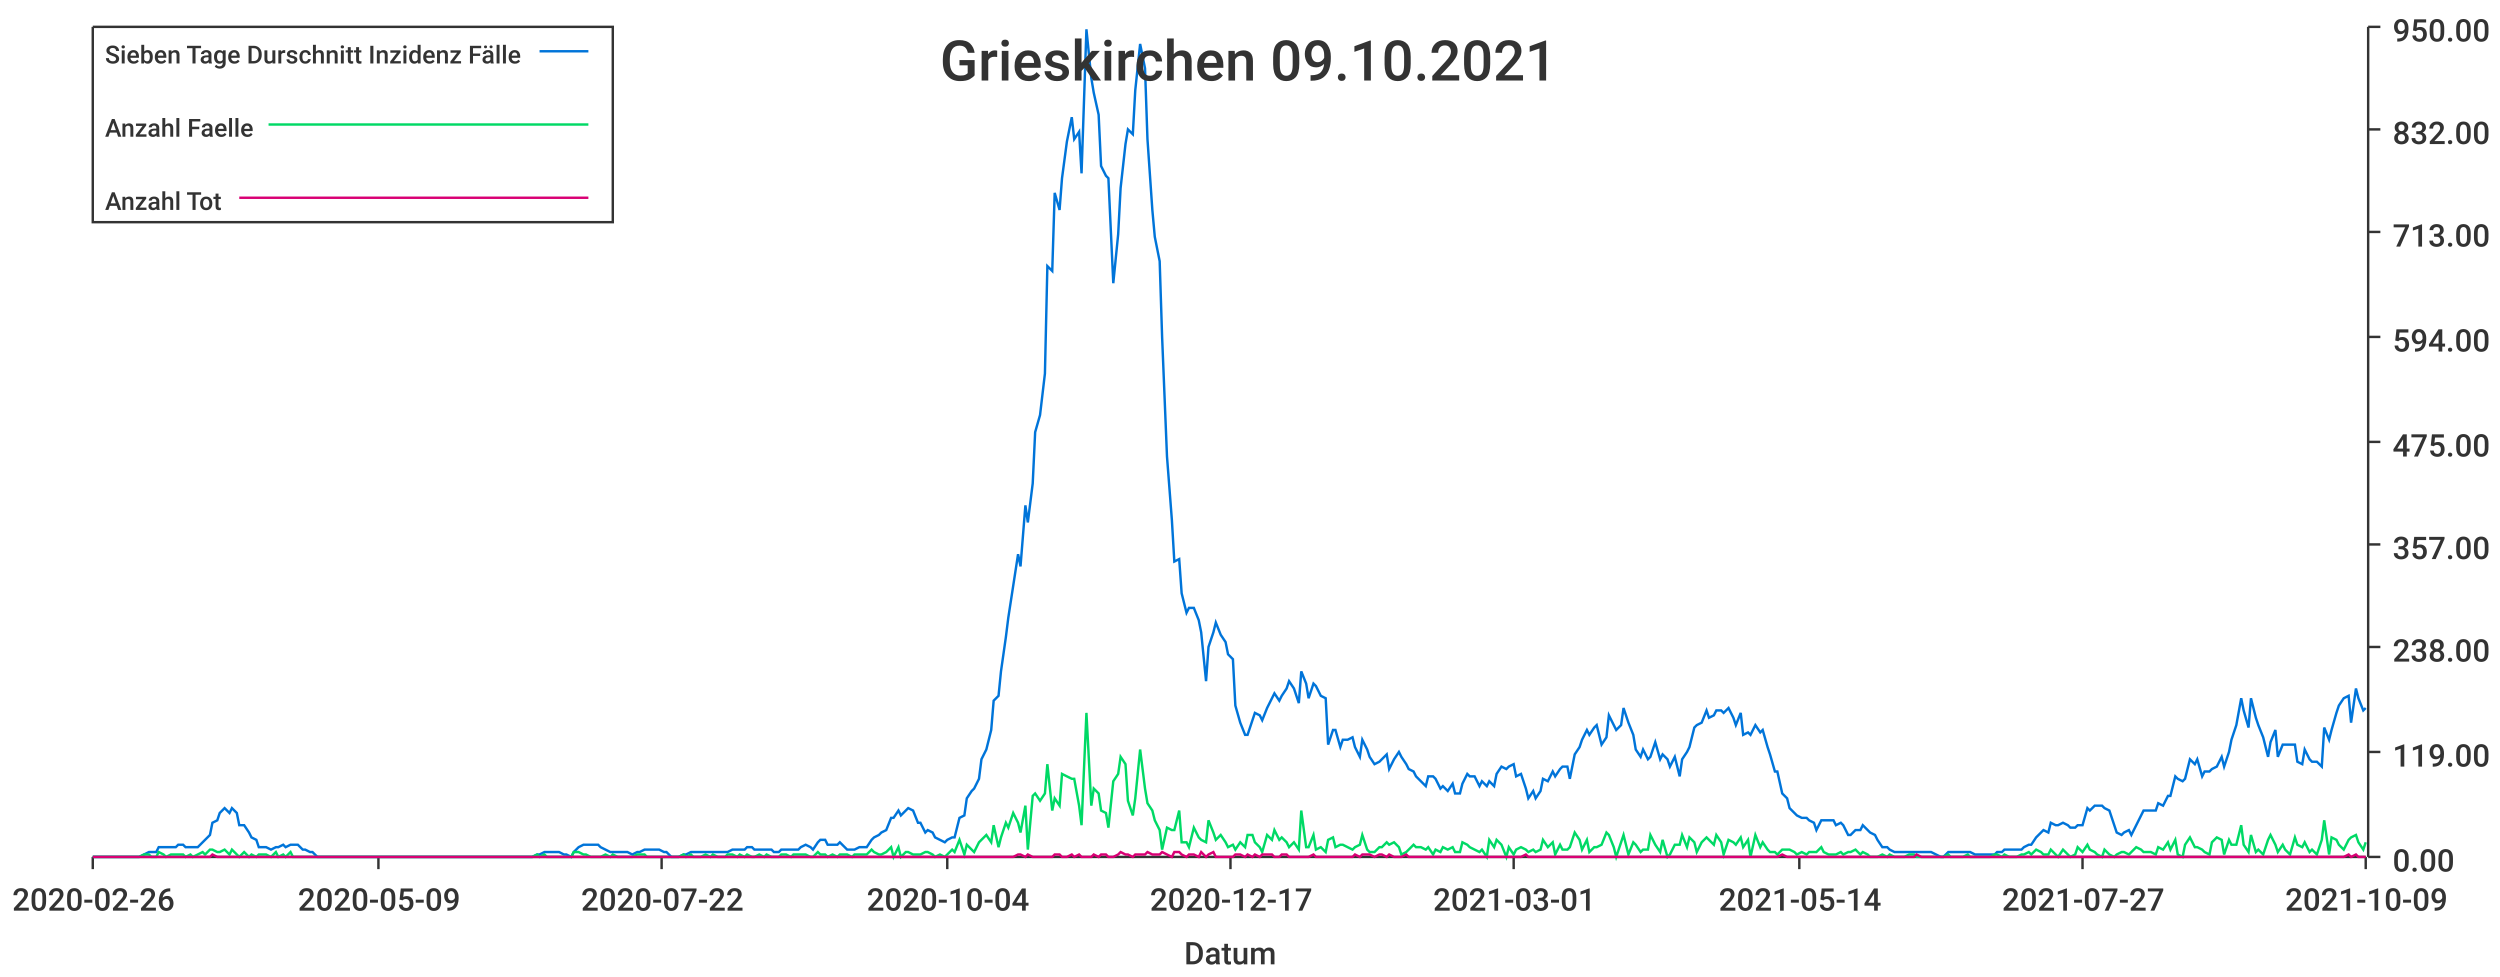
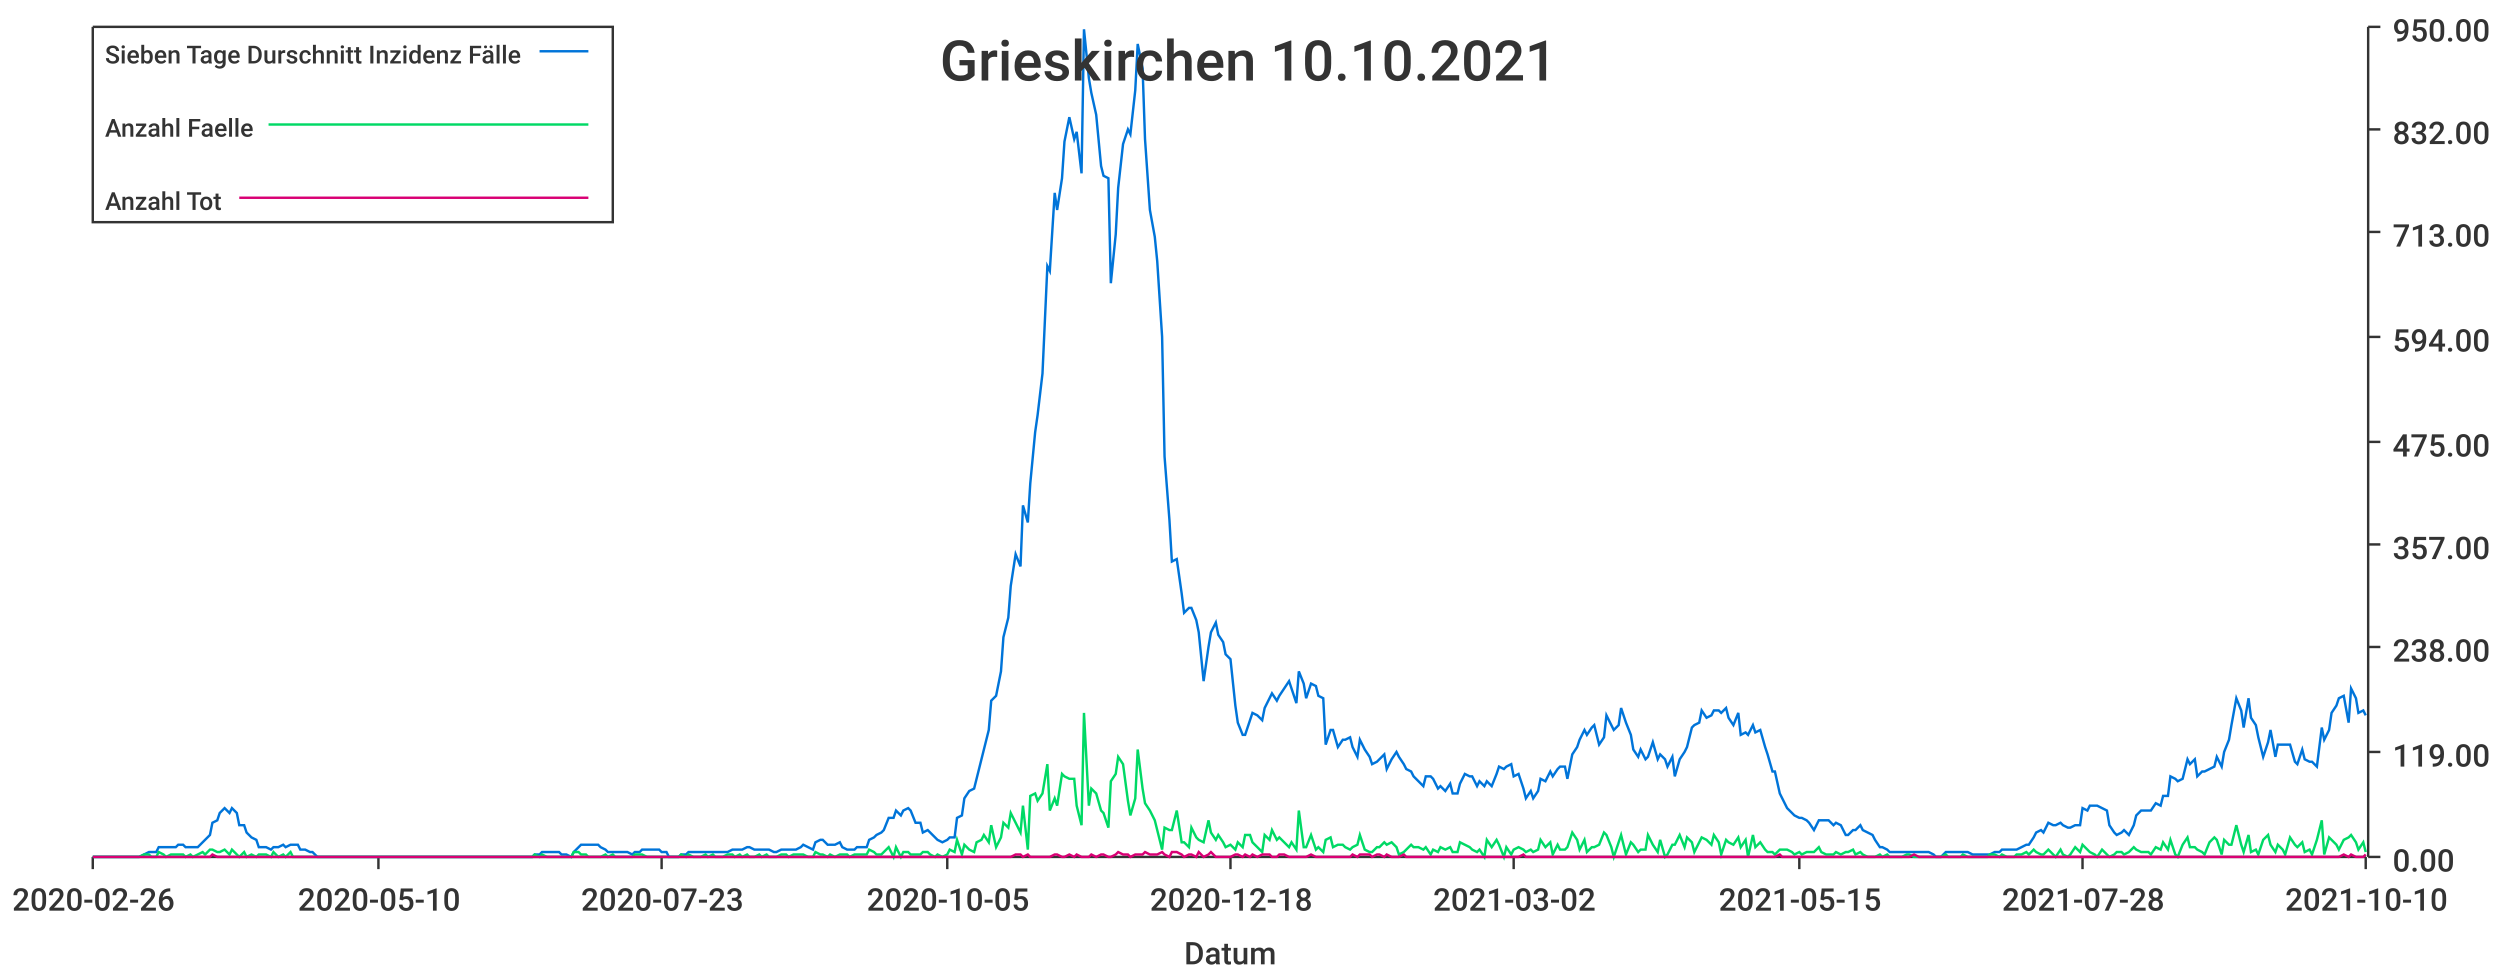
<svg xmlns="http://www.w3.org/2000/svg" width="1024" height="400">\n<path d="M 0 0 L 1024 0 L 1024 400 L 0 400 L 0 0" style="stroke-width:0;stroke:rgba(255,255,255,1.0);fill:rgba(255,255,255,1.0)" />
  <path d="M 38 11 L 969 11 L 969 351 L 38 351 L 38 11" style="stroke-width:0;stroke:rgba(255,255,255,1.0);fill:rgba(255,255,255,1.0)" />
  <path d="M 38 351 L 969 351" style="stroke-width:1;stroke:rgba(51,51,51,1.0);fill:none" />
  <path d="M 38 351 L 38 356" style="stroke-width:1;stroke:rgba(51,51,51,1.0);fill:none" />
  <text x="5" y="373" style="stroke-width:0;stroke:none;fill:rgba(51,51,51,1.0);font-size:12.8px;font-family:'Roboto Medium',sans-serif">2020-02-26</text>
  <path d="M 155 351 L 155 356" style="stroke-width:1;stroke:rgba(51,51,51,1.0);fill:none" />
-   <text x="122" y="373" style="stroke-width:0;stroke:none;fill:rgba(51,51,51,1.0);font-size:12.8px;font-family:'Roboto Medium',sans-serif">2020-05-09</text>
+   <text x="122" y="373" style="stroke-width:0;stroke:none;fill:rgba(51,51,51,1.0);font-size:12.8px;font-family:'Roboto Medium',sans-serif">2020-05-10</text>
  <path d="M 271 351 L 271 356" style="stroke-width:1;stroke:rgba(51,51,51,1.0);fill:none" />
-   <text x="238" y="373" style="stroke-width:0;stroke:none;fill:rgba(51,51,51,1.0);font-size:12.8px;font-family:'Roboto Medium',sans-serif">2020-07-22</text>
+   <text x="238" y="373" style="stroke-width:0;stroke:none;fill:rgba(51,51,51,1.0);font-size:12.8px;font-family:'Roboto Medium',sans-serif">2020-07-23</text>
  <path d="M 388 351 L 388 356" style="stroke-width:1;stroke:rgba(51,51,51,1.0);fill:none" />
-   <text x="355" y="373" style="stroke-width:0;stroke:none;fill:rgba(51,51,51,1.0);font-size:12.8px;font-family:'Roboto Medium',sans-serif">2020-10-04</text>
+   <text x="355" y="373" style="stroke-width:0;stroke:none;fill:rgba(51,51,51,1.0);font-size:12.8px;font-family:'Roboto Medium',sans-serif">2020-10-05</text>
  <path d="M 504 351 L 504 356" style="stroke-width:1;stroke:rgba(51,51,51,1.0);fill:none" />
-   <text x="471" y="373" style="stroke-width:0;stroke:none;fill:rgba(51,51,51,1.0);font-size:12.8px;font-family:'Roboto Medium',sans-serif">2020-12-17</text>
+   <text x="471" y="373" style="stroke-width:0;stroke:none;fill:rgba(51,51,51,1.0);font-size:12.8px;font-family:'Roboto Medium',sans-serif">2020-12-18</text>
  <path d="M 620 351 L 620 356" style="stroke-width:1;stroke:rgba(51,51,51,1.0);fill:none" />
-   <text x="587" y="373" style="stroke-width:0;stroke:none;fill:rgba(51,51,51,1.0);font-size:12.8px;font-family:'Roboto Medium',sans-serif">2021-03-01</text>
+   <text x="587" y="373" style="stroke-width:0;stroke:none;fill:rgba(51,51,51,1.0);font-size:12.8px;font-family:'Roboto Medium',sans-serif">2021-03-02</text>
  <path d="M 737 351 L 737 356" style="stroke-width:1;stroke:rgba(51,51,51,1.0);fill:none" />
-   <text x="704" y="373" style="stroke-width:0;stroke:none;fill:rgba(51,51,51,1.0);font-size:12.8px;font-family:'Roboto Medium',sans-serif">2021-05-14</text>
+   <text x="704" y="373" style="stroke-width:0;stroke:none;fill:rgba(51,51,51,1.0);font-size:12.8px;font-family:'Roboto Medium',sans-serif">2021-05-15</text>
  <path d="M 853 351 L 853 356" style="stroke-width:1;stroke:rgba(51,51,51,1.0);fill:none" />
-   <text x="820" y="373" style="stroke-width:0;stroke:none;fill:rgba(51,51,51,1.0);font-size:12.8px;font-family:'Roboto Medium',sans-serif">2021-07-27</text>
+   <text x="820" y="373" style="stroke-width:0;stroke:none;fill:rgba(51,51,51,1.0);font-size:12.8px;font-family:'Roboto Medium',sans-serif">2021-07-28</text>
  <path d="M 969 351 L 969 356" style="stroke-width:1;stroke:rgba(51,51,51,1.0);fill:none" />
-   <text x="936" y="373" style="stroke-width:0;stroke:none;fill:rgba(51,51,51,1.0);font-size:12.8px;font-family:'Roboto Medium',sans-serif">2021-10-09</text>
+   <text x="936" y="373" style="stroke-width:0;stroke:none;fill:rgba(51,51,51,1.0);font-size:12.8px;font-family:'Roboto Medium',sans-serif">2021-10-10</text>
  <text x="485" y="395" style="stroke-width:0;stroke:none;fill:rgba(51,51,51,1.0);font-size:12.8px;font-family:'Roboto Medium',sans-serif">Datum</text>
  <path d="M 970 351 L 970 11" style="stroke-width:1;stroke:rgba(51,51,51,1.0);fill:none" />
  <path d="M 970 351 L 975 351" style="stroke-width:1;stroke:rgba(51,51,51,1.0);fill:none" />
  <text x="980" y="357" style="stroke-width:0;stroke:none;fill:rgba(51,51,51,1.0);font-size:12.8px;font-family:'Roboto Medium',sans-serif">0.00</text>
  <path d="M 970 308 L 975 308" style="stroke-width:1;stroke:rgba(51,51,51,1.0);fill:none" />
  <text x="980" y="314" style="stroke-width:0;stroke:none;fill:rgba(51,51,51,1.0);font-size:12.8px;font-family:'Roboto Medium',sans-serif">119.00</text>
  <path d="M 970 265 L 975 265" style="stroke-width:1;stroke:rgba(51,51,51,1.0);fill:none" />
  <text x="980" y="271" style="stroke-width:0;stroke:none;fill:rgba(51,51,51,1.0);font-size:12.8px;font-family:'Roboto Medium',sans-serif">238.00</text>
  <path d="M 970 223 L 975 223" style="stroke-width:1;stroke:rgba(51,51,51,1.0);fill:none" />
  <text x="980" y="229" style="stroke-width:0;stroke:none;fill:rgba(51,51,51,1.0);font-size:12.8px;font-family:'Roboto Medium',sans-serif">357.00</text>
  <path d="M 970 181 L 975 181" style="stroke-width:1;stroke:rgba(51,51,51,1.0);fill:none" />
  <text x="980" y="187" style="stroke-width:0;stroke:none;fill:rgba(51,51,51,1.0);font-size:12.8px;font-family:'Roboto Medium',sans-serif">475.00</text>
  <path d="M 970 138 L 975 138" style="stroke-width:1;stroke:rgba(51,51,51,1.0);fill:none" />
  <text x="980" y="144" style="stroke-width:0;stroke:none;fill:rgba(51,51,51,1.0);font-size:12.8px;font-family:'Roboto Medium',sans-serif">594.00</text>
  <path d="M 970 95 L 975 95" style="stroke-width:1;stroke:rgba(51,51,51,1.0);fill:none" />
  <text x="980" y="101" style="stroke-width:0;stroke:none;fill:rgba(51,51,51,1.0);font-size:12.8px;font-family:'Roboto Medium',sans-serif">713.00</text>
  <path d="M 970 53 L 975 53" style="stroke-width:1;stroke:rgba(51,51,51,1.0);fill:none" />
  <text x="980" y="59" style="stroke-width:0;stroke:none;fill:rgba(51,51,51,1.0);font-size:12.8px;font-family:'Roboto Medium',sans-serif">832.00</text>
  <path d="M 970 11 L 975 11" style="stroke-width:1;stroke:rgba(51,51,51,1.0);fill:none" />
  <text x="980" y="17" style="stroke-width:0;stroke:none;fill:rgba(51,51,51,1.0);font-size:12.8px;font-family:'Roboto Medium',sans-serif">950.00</text>
-   <path d="M 38 351 L 40 351 L 42 351 L 43 351 L 45 351 L 46 351 L 48 351 L 50 351 L 51 351 L 53 351 L 54 351 L 56 351 L 57 351 L 59 350 L 61 349 L 62 349 L 64 349 L 65 347 L 67 347 L 68 347 L 70 347 L 72 347 L 73 346 L 75 346 L 76 347 L 78 347 L 79 347 L 81 347 L 83 345 L 84 344 L 86 342 L 87 337 L 89 336 L 90 333 L 92 331 L 94 333 L 95 331 L 97 333 L 98 338 L 100 338 L 102 341 L 103 343 L 105 344 L 106 347 L 108 347 L 109 347 L 111 348 L 113 347 L 114 347 L 116 346 L 117 347 L 119 346 L 120 346 L 122 346 L 124 348 L 125 348 L 127 349 L 128 349 L 130 351 L 131 351 L 133 351 L 135 351 L 136 351 L 138 351 L 139 351 L 141 351 L 142 351 L 144 351 L 146 351 L 147 351 L 149 351 L 150 351 L 152 351 L 153 351 L 155 351 L 157 351 L 158 351 L 160 351 L 161 351 L 163 351 L 165 351 L 166 351 L 168 351 L 169 351 L 171 351 L 172 351 L 174 351 L 176 351 L 177 351 L 179 351 L 180 351 L 182 351 L 183 351 L 185 351 L 187 351 L 188 351 L 190 351 L 191 351 L 193 351 L 194 351 L 196 351 L 198 351 L 199 351 L 201 351 L 202 351 L 204 351 L 205 351 L 207 351 L 209 351 L 210 351 L 212 351 L 213 351 L 215 351 L 217 351 L 218 351 L 220 350 L 221 350 L 223 349 L 224 349 L 226 349 L 228 349 L 229 349 L 231 350 L 232 350 L 234 351 L 235 349 L 237 347 L 239 346 L 240 346 L 242 346 L 243 346 L 245 346 L 246 347 L 248 348 L 250 349 L 251 349 L 253 349 L 254 349 L 256 349 L 257 349 L 259 350 L 261 349 L 262 349 L 264 348 L 265 348 L 267 348 L 268 348 L 270 348 L 272 349 L 273 349 L 275 351 L 276 351 L 278 351 L 280 350 L 281 350 L 283 349 L 284 349 L 286 349 L 287 349 L 289 349 L 291 349 L 292 349 L 294 349 L 295 349 L 297 349 L 298 349 L 300 348 L 302 348 L 303 348 L 305 348 L 306 347 L 308 347 L 309 348 L 311 348 L 313 348 L 314 348 L 316 348 L 317 349 L 319 349 L 320 348 L 322 348 L 324 348 L 325 348 L 327 348 L 328 347 L 330 346 L 332 347 L 333 348 L 335 345 L 336 344 L 338 344 L 339 346 L 341 346 L 343 346 L 344 345 L 346 347 L 347 348 L 349 348 L 350 348 L 352 347 L 354 347 L 355 347 L 357 344 L 358 343 L 360 342 L 361 341 L 363 340 L 365 335 L 366 335 L 368 332 L 369 334 L 371 332 L 372 331 L 374 332 L 376 337 L 377 337 L 379 341 L 380 340 L 382 341 L 383 343 L 385 344 L 387 345 L 388 344 L 390 343 L 391 343 L 393 335 L 395 334 L 396 327 L 398 324 L 399 323 L 401 319 L 402 311 L 404 307 L 406 299 L 407 287 L 409 285 L 410 275 L 412 261 L 413 253 L 415 240 L 417 227 L 418 232 L 420 207 L 421 214 L 423 198 L 424 177 L 426 170 L 428 153 L 429 109 L 431 111 L 432 79 L 434 86 L 435 73 L 437 58 L 439 48 L 440 57 L 442 54 L 443 71 L 445 12 L 447 32 L 448 38 L 450 47 L 451 68 L 453 72 L 454 73 L 456 116 L 458 96 L 459 77 L 461 59 L 462 53 L 464 55 L 465 37 L 467 18 L 469 28 L 470 57 L 472 86 L 473 97 L 475 107 L 476 138 L 478 187 L 480 213 L 481 230 L 483 229 L 484 243 L 486 251 L 487 249 L 489 249 L 491 254 L 492 259 L 494 279 L 495 265 L 497 259 L 498 255 L 500 260 L 502 263 L 503 268 L 505 270 L 506 289 L 508 296 L 510 301 L 511 301 L 513 295 L 514 292 L 516 293 L 517 295 L 519 290 L 521 286 L 522 284 L 524 287 L 525 285 L 527 282 L 528 279 L 530 282 L 532 288 L 533 275 L 535 280 L 536 286 L 538 280 L 539 281 L 541 285 L 543 286 L 544 305 L 546 299 L 547 299 L 549 306 L 550 303 L 552 303 L 554 302 L 555 306 L 557 310 L 558 303 L 560 307 L 561 310 L 563 313 L 565 312 L 566 311 L 568 309 L 569 315 L 571 311 L 573 308 L 574 310 L 576 313 L 577 315 L 579 316 L 580 318 L 582 320 L 584 322 L 585 318 L 587 318 L 588 319 L 590 323 L 591 322 L 593 324 L 595 321 L 596 325 L 598 325 L 599 321 L 601 317 L 602 318 L 604 318 L 606 322 L 607 320 L 609 322 L 610 320 L 612 322 L 613 317 L 615 314 L 617 315 L 618 314 L 620 313 L 621 318 L 623 317 L 625 323 L 626 327 L 628 324 L 629 327 L 631 324 L 632 319 L 634 320 L 636 316 L 637 318 L 639 315 L 640 314 L 642 314 L 643 319 L 645 309 L 647 306 L 648 303 L 650 299 L 651 301 L 653 298 L 654 297 L 656 305 L 658 302 L 659 293 L 661 297 L 662 299 L 664 297 L 665 290 L 667 296 L 669 301 L 670 307 L 672 310 L 673 307 L 675 311 L 676 310 L 678 304 L 680 311 L 681 309 L 683 311 L 684 314 L 686 310 L 688 318 L 689 311 L 691 308 L 692 306 L 694 298 L 695 297 L 697 296 L 699 291 L 700 294 L 702 293 L 703 291 L 705 291 L 706 292 L 708 290 L 710 294 L 711 297 L 713 292 L 714 301 L 716 300 L 717 301 L 719 297 L 721 300 L 722 299 L 724 306 L 725 309 L 727 316 L 728 316 L 730 325 L 732 327 L 733 331 L 735 333 L 736 334 L 738 335 L 740 335 L 741 336 L 743 337 L 744 340 L 746 336 L 747 336 L 749 336 L 751 336 L 752 338 L 754 337 L 755 338 L 757 342 L 758 342 L 760 340 L 762 340 L 763 338 L 765 340 L 766 341 L 768 342 L 769 344 L 771 347 L 773 347 L 774 348 L 776 349 L 777 349 L 779 349 L 780 349 L 782 349 L 784 349 L 785 349 L 787 349 L 788 349 L 790 349 L 791 349 L 793 350 L 795 351 L 796 351 L 798 349 L 799 349 L 801 349 L 803 349 L 804 349 L 806 349 L 807 349 L 809 350 L 810 350 L 812 350 L 814 350 L 815 350 L 817 350 L 818 349 L 820 349 L 821 348 L 823 348 L 825 348 L 826 348 L 828 348 L 829 347 L 831 346 L 832 346 L 834 343 L 836 341 L 837 340 L 839 341 L 840 337 L 842 338 L 843 338 L 845 337 L 847 338 L 848 339 L 850 339 L 851 338 L 853 338 L 855 331 L 856 332 L 858 330 L 859 330 L 861 330 L 862 331 L 864 332 L 866 338 L 867 341 L 869 342 L 870 341 L 872 340 L 873 342 L 875 338 L 877 334 L 878 332 L 880 332 L 881 332 L 883 332 L 884 329 L 886 330 L 888 326 L 889 326 L 891 318 L 892 319 L 894 320 L 895 319 L 897 311 L 899 313 L 900 311 L 902 318 L 903 316 L 905 316 L 906 315 L 908 314 L 910 310 L 911 314 L 913 308 L 914 303 L 916 297 L 918 286 L 919 291 L 921 298 L 922 286 L 924 294 L 925 297 L 927 302 L 929 310 L 930 304 L 932 299 L 933 310 L 935 305 L 936 305 L 938 305 L 940 305 L 941 312 L 943 313 L 944 307 L 946 311 L 947 312 L 949 312 L 951 314 L 952 298 L 954 303 L 955 299 L 957 292 L 958 289 L 960 286 L 962 285 L 963 296 L 965 282 L 966 286 L 968 291 L 969 290" style="stroke-width:1;stroke:rgba(0,116,217,1.0);fill:none" />
-   <path d="M 38 351 L 40 351 L 42 351 L 43 351 L 45 351 L 46 351 L 48 351 L 50 351 L 51 351 L 53 351 L 54 351 L 56 351 L 57 351 L 59 350 L 61 350 L 62 351 L 64 351 L 65 349 L 67 350 L 68 351 L 70 350 L 72 350 L 73 350 L 75 350 L 76 351 L 78 350 L 79 351 L 81 350 L 83 349 L 84 350 L 86 348 L 87 348 L 89 349 L 90 349 L 92 348 L 94 350 L 95 348 L 97 350 L 98 351 L 100 349 L 102 351 L 103 350 L 105 351 L 106 350 L 108 350 L 109 350 L 111 351 L 113 349 L 114 351 L 116 350 L 117 351 L 119 349 L 120 351 L 122 351 L 124 351 L 125 351 L 127 351 L 128 351 L 130 351 L 131 351 L 133 351 L 135 351 L 136 351 L 138 351 L 139 351 L 141 351 L 142 351 L 144 351 L 146 351 L 147 351 L 149 351 L 150 351 L 152 351 L 153 351 L 155 351 L 157 351 L 158 351 L 160 351 L 161 351 L 163 351 L 165 351 L 166 351 L 168 351 L 169 351 L 171 351 L 172 351 L 174 351 L 176 351 L 177 351 L 179 351 L 180 351 L 182 351 L 183 351 L 185 351 L 187 351 L 188 351 L 190 351 L 191 351 L 193 351 L 194 351 L 196 351 L 198 351 L 199 351 L 201 351 L 202 351 L 204 351 L 205 351 L 207 351 L 209 351 L 210 351 L 212 351 L 213 351 L 215 351 L 217 351 L 218 351 L 220 350 L 221 351 L 223 350 L 224 351 L 226 351 L 228 351 L 229 351 L 231 351 L 232 351 L 234 351 L 235 349 L 237 349 L 239 350 L 240 350 L 242 351 L 243 351 L 245 351 L 246 351 L 248 350 L 250 351 L 251 350 L 253 351 L 254 351 L 256 351 L 257 351 L 259 351 L 261 350 L 262 350 L 264 350 L 265 351 L 267 351 L 268 351 L 270 351 L 272 351 L 273 351 L 275 351 L 276 351 L 278 351 L 280 350 L 281 351 L 283 350 L 284 351 L 286 351 L 287 351 L 289 350 L 291 351 L 292 350 L 294 351 L 295 351 L 297 351 L 298 350 L 300 350 L 302 351 L 303 350 L 305 351 L 306 350 L 308 351 L 309 351 L 311 350 L 313 351 L 314 350 L 316 351 L 317 351 L 319 351 L 320 350 L 322 350 L 324 351 L 325 350 L 327 350 L 328 350 L 330 350 L 332 351 L 333 351 L 335 349 L 336 350 L 338 350 L 339 351 L 341 350 L 343 351 L 344 350 L 346 350 L 347 350 L 349 351 L 350 350 L 352 350 L 354 350 L 355 350 L 357 348 L 358 349 L 360 350 L 361 350 L 363 349 L 365 347 L 366 351 L 368 347 L 369 351 L 371 349 L 372 349 L 374 350 L 376 350 L 377 350 L 379 349 L 380 349 L 382 350 L 383 351 L 385 350 L 387 351 L 388 350 L 390 348 L 391 349 L 393 344 L 395 350 L 396 346 L 398 348 L 399 349 L 401 345 L 402 344 L 404 342 L 406 345 L 407 338 L 409 347 L 410 343 L 412 337 L 413 339 L 415 333 L 417 337 L 418 341 L 420 330 L 421 348 L 423 326 L 424 325 L 426 328 L 428 325 L 429 313 L 431 332 L 432 327 L 434 330 L 435 317 L 437 318 L 439 319 L 440 319 L 442 330 L 443 338 L 445 292 L 447 330 L 448 323 L 450 325 L 451 332 L 453 333 L 454 339 L 456 320 L 458 317 L 459 310 L 461 313 L 462 328 L 464 334 L 465 327 L 467 307 L 469 323 L 470 329 L 472 332 L 473 336 L 475 340 L 476 348 L 478 339 L 480 340 L 481 340 L 483 332 L 484 345 L 486 345 L 487 347 L 489 339 L 491 343 L 492 344 L 494 345 L 495 336 L 497 341 L 498 344 L 500 342 L 502 345 L 503 347 L 505 346 L 506 348 L 508 345 L 510 347 L 511 342 L 513 342 L 514 345 L 516 347 L 517 349 L 519 342 L 521 344 L 522 340 L 524 344 L 525 343 L 527 345 L 528 347 L 530 345 L 532 348 L 533 332 L 535 347 L 536 347 L 538 342 L 539 348 L 541 347 L 543 349 L 544 344 L 546 343 L 547 347 L 549 346 L 550 346 L 552 347 L 554 348 L 555 347 L 557 346 L 558 342 L 560 348 L 561 349 L 563 349 L 565 347 L 566 347 L 568 345 L 569 346 L 571 345 L 573 347 L 574 350 L 576 349 L 577 348 L 579 346 L 580 347 L 582 347 L 584 348 L 585 347 L 587 350 L 588 348 L 590 349 L 591 347 L 593 348 L 595 347 L 596 349 L 598 349 L 599 345 L 601 346 L 602 347 L 604 348 L 606 349 L 607 348 L 609 351 L 610 344 L 612 347 L 613 344 L 615 346 L 617 351 L 618 347 L 620 350 L 621 348 L 623 347 L 625 348 L 626 349 L 628 348 L 629 349 L 631 348 L 632 344 L 634 347 L 636 345 L 637 350 L 639 346 L 640 348 L 642 348 L 643 347 L 645 341 L 647 344 L 648 348 L 650 344 L 651 349 L 653 347 L 654 347 L 656 346 L 658 341 L 659 342 L 661 347 L 662 351 L 664 345 L 665 342 L 667 350 L 669 345 L 670 346 L 672 349 L 673 348 L 675 348 L 676 342 L 678 346 L 680 349 L 681 344 L 683 351 L 684 350 L 686 346 L 688 346 L 689 342 L 691 347 L 692 343 L 694 345 L 695 349 L 697 345 L 699 343 L 700 344 L 702 346 L 703 342 L 705 345 L 706 350 L 708 344 L 710 345 L 711 346 L 713 343 L 714 347 L 716 344 L 717 351 L 719 342 L 721 347 L 722 345 L 724 348 L 725 349 L 727 349 L 728 350 L 730 348 L 732 348 L 733 348 L 735 349 L 736 350 L 738 349 L 740 350 L 741 349 L 743 349 L 744 349 L 746 347 L 747 349 L 749 350 L 751 350 L 752 350 L 754 349 L 755 350 L 757 349 L 758 349 L 760 348 L 762 350 L 763 349 L 765 350 L 766 351 L 768 351 L 769 351 L 771 350 L 773 351 L 774 350 L 776 351 L 777 351 L 779 351 L 780 351 L 782 350 L 784 350 L 785 351 L 787 351 L 788 351 L 790 351 L 791 351 L 793 351 L 795 351 L 796 351 L 798 350 L 799 351 L 801 351 L 803 351 L 804 351 L 806 350 L 807 351 L 809 351 L 810 351 L 812 351 L 814 351 L 815 351 L 817 350 L 818 350 L 820 351 L 821 350 L 823 351 L 825 351 L 826 351 L 828 350 L 829 350 L 831 349 L 832 350 L 834 348 L 836 349 L 837 350 L 839 350 L 840 348 L 842 350 L 843 351 L 845 348 L 847 350 L 848 351 L 850 350 L 851 347 L 853 349 L 855 346 L 856 348 L 858 349 L 859 350 L 861 351 L 862 348 L 864 350 L 866 351 L 867 350 L 869 349 L 870 349 L 872 350 L 873 349 L 875 347 L 877 348 L 878 349 L 880 349 L 881 349 L 883 350 L 884 347 L 886 348 L 888 345 L 889 348 L 891 344 L 892 350 L 894 351 L 895 346 L 897 343 L 899 347 L 900 347 L 902 348 L 903 349 L 905 350 L 906 345 L 908 343 L 910 344 L 911 350 L 913 344 L 914 346 L 916 346 L 918 338 L 919 346 L 921 349 L 922 342 L 924 349 L 925 348 L 927 350 L 929 344 L 930 342 L 932 346 L 933 349 L 935 346 L 936 348 L 938 350 L 940 343 L 941 346 L 943 347 L 944 345 L 946 349 L 947 348 L 949 350 L 951 344 L 952 336 L 954 350 L 955 343 L 957 344 L 958 346 L 960 348 L 962 344 L 963 343 L 965 342 L 966 345 L 968 348 L 969 345" style="stroke-width:1;stroke:rgba(0,217,101,1.0);fill:none" />
-   <path d="M 38 351 L 40 351 L 42 351 L 43 351 L 45 351 L 46 351 L 48 351 L 50 351 L 51 351 L 53 351 L 54 351 L 56 351 L 57 351 L 59 351 L 61 351 L 62 351 L 64 351 L 65 351 L 67 351 L 68 351 L 70 351 L 72 351 L 73 351 L 75 351 L 76 351 L 78 351 L 79 351 L 81 351 L 83 351 L 84 351 L 86 351 L 87 350 L 89 351 L 90 351 L 92 351 L 94 351 L 95 351 L 97 351 L 98 351 L 100 351 L 102 351 L 103 351 L 105 351 L 106 351 L 108 351 L 109 351 L 111 351 L 113 351 L 114 351 L 116 351 L 117 351 L 119 351 L 120 351 L 122 351 L 124 351 L 125 351 L 127 351 L 128 351 L 130 351 L 131 351 L 133 351 L 135 351 L 136 351 L 138 351 L 139 351 L 141 351 L 142 351 L 144 351 L 146 351 L 147 351 L 149 351 L 150 351 L 152 351 L 153 351 L 155 351 L 157 351 L 158 351 L 160 351 L 161 351 L 163 351 L 165 351 L 166 351 L 168 351 L 169 351 L 171 351 L 172 351 L 174 351 L 176 351 L 177 351 L 179 351 L 180 351 L 182 351 L 183 351 L 185 351 L 187 351 L 188 351 L 190 351 L 191 351 L 193 351 L 194 351 L 196 351 L 198 351 L 199 351 L 201 351 L 202 351 L 204 351 L 205 351 L 207 351 L 209 351 L 210 351 L 212 351 L 213 351 L 215 351 L 217 351 L 218 351 L 220 351 L 221 351 L 223 351 L 224 351 L 226 351 L 228 351 L 229 351 L 231 351 L 232 351 L 234 351 L 235 351 L 237 351 L 239 351 L 240 351 L 242 351 L 243 351 L 245 351 L 246 351 L 248 351 L 250 351 L 251 351 L 253 351 L 254 351 L 256 351 L 257 351 L 259 351 L 261 351 L 262 351 L 264 351 L 265 351 L 267 351 L 268 351 L 270 351 L 272 351 L 273 351 L 275 351 L 276 351 L 278 351 L 280 351 L 281 351 L 283 351 L 284 351 L 286 351 L 287 351 L 289 351 L 291 351 L 292 351 L 294 351 L 295 351 L 297 351 L 298 351 L 300 351 L 302 351 L 303 351 L 305 351 L 306 351 L 308 351 L 309 351 L 311 351 L 313 351 L 314 351 L 316 351 L 317 351 L 319 351 L 320 351 L 322 351 L 324 351 L 325 351 L 327 351 L 328 351 L 330 351 L 332 351 L 333 351 L 335 351 L 336 351 L 338 351 L 339 351 L 341 351 L 343 351 L 344 351 L 346 351 L 347 351 L 349 351 L 350 351 L 352 351 L 354 351 L 355 351 L 357 351 L 358 351 L 360 351 L 361 351 L 363 351 L 365 351 L 366 351 L 368 351 L 369 351 L 371 351 L 372 351 L 374 351 L 376 351 L 377 351 L 379 351 L 380 351 L 382 351 L 383 351 L 385 351 L 387 351 L 388 351 L 390 351 L 391 351 L 393 351 L 395 351 L 396 351 L 398 351 L 399 351 L 401 351 L 402 351 L 404 351 L 406 351 L 407 351 L 409 351 L 410 351 L 412 351 L 413 351 L 415 351 L 417 350 L 418 350 L 420 351 L 421 350 L 423 351 L 424 351 L 426 351 L 428 351 L 429 351 L 431 351 L 432 350 L 434 350 L 435 351 L 437 351 L 439 350 L 440 351 L 442 350 L 443 351 L 445 351 L 447 351 L 448 350 L 450 351 L 451 350 L 453 350 L 454 351 L 456 351 L 458 350 L 459 349 L 461 350 L 462 350 L 464 351 L 465 350 L 467 350 L 469 350 L 470 349 L 472 350 L 473 350 L 475 350 L 476 349 L 478 350 L 480 351 L 481 349 L 483 349 L 484 350 L 486 351 L 487 350 L 489 350 L 491 351 L 492 349 L 494 351 L 495 350 L 497 349 L 498 351 L 500 351 L 502 351 L 503 351 L 505 351 L 506 350 L 508 350 L 510 351 L 511 350 L 513 351 L 514 350 L 516 351 L 517 350 L 519 350 L 521 350 L 522 351 L 524 351 L 525 350 L 527 350 L 528 351 L 530 351 L 532 351 L 533 351 L 535 351 L 536 351 L 538 350 L 539 351 L 541 351 L 543 351 L 544 351 L 546 351 L 547 351 L 549 351 L 550 351 L 552 351 L 554 351 L 555 350 L 557 351 L 558 350 L 560 350 L 561 350 L 563 351 L 565 350 L 566 350 L 568 351 L 569 350 L 571 351 L 573 351 L 574 351 L 576 350 L 577 351 L 579 351 L 580 351 L 582 351 L 584 351 L 585 351 L 587 351 L 588 351 L 590 351 L 591 351 L 593 351 L 595 351 L 596 351 L 598 351 L 599 351 L 601 351 L 602 351 L 604 351 L 606 351 L 607 351 L 609 351 L 610 351 L 612 351 L 613 351 L 615 351 L 617 351 L 618 351 L 620 351 L 621 351 L 623 351 L 625 350 L 626 351 L 628 351 L 629 351 L 631 351 L 632 351 L 634 351 L 636 351 L 637 351 L 639 351 L 640 351 L 642 351 L 643 351 L 645 351 L 647 351 L 648 351 L 650 351 L 651 351 L 653 351 L 654 351 L 656 351 L 658 351 L 659 351 L 661 351 L 662 351 L 664 351 L 665 351 L 667 351 L 669 351 L 670 351 L 672 351 L 673 351 L 675 351 L 676 351 L 678 351 L 680 351 L 681 351 L 683 351 L 684 351 L 686 351 L 688 351 L 689 351 L 691 351 L 692 351 L 694 351 L 695 351 L 697 351 L 699 351 L 700 351 L 702 351 L 703 351 L 705 351 L 706 351 L 708 351 L 710 351 L 711 351 L 713 351 L 714 351 L 716 351 L 717 351 L 719 351 L 721 351 L 722 351 L 724 351 L 725 351 L 727 351 L 728 351 L 730 350 L 732 351 L 733 351 L 735 351 L 736 351 L 738 351 L 740 351 L 741 351 L 743 351 L 744 351 L 746 351 L 747 351 L 749 351 L 751 351 L 752 351 L 754 351 L 755 351 L 757 351 L 758 351 L 760 351 L 762 351 L 763 351 L 765 351 L 766 351 L 768 351 L 769 351 L 771 351 L 773 351 L 774 351 L 776 351 L 777 351 L 779 351 L 780 351 L 782 351 L 784 351 L 785 350 L 787 351 L 788 351 L 790 351 L 791 351 L 793 351 L 795 351 L 796 351 L 798 351 L 799 351 L 801 351 L 803 351 L 804 351 L 806 351 L 807 351 L 809 351 L 810 351 L 812 351 L 814 351 L 815 351 L 817 351 L 818 351 L 820 351 L 821 351 L 823 351 L 825 351 L 826 351 L 828 351 L 829 351 L 831 351 L 832 351 L 834 351 L 836 351 L 837 351 L 839 351 L 840 351 L 842 351 L 843 351 L 845 351 L 847 351 L 848 351 L 850 351 L 851 351 L 853 351 L 855 351 L 856 351 L 858 351 L 859 351 L 861 351 L 862 351 L 864 351 L 866 351 L 867 351 L 869 351 L 870 351 L 872 351 L 873 351 L 875 351 L 877 351 L 878 351 L 880 351 L 881 351 L 883 351 L 884 351 L 886 351 L 888 351 L 889 351 L 891 351 L 892 351 L 894 351 L 895 351 L 897 351 L 899 351 L 900 351 L 902 351 L 903 351 L 905 351 L 906 351 L 908 351 L 910 351 L 911 351 L 913 351 L 914 351 L 916 351 L 918 351 L 919 351 L 921 351 L 922 351 L 924 351 L 925 351 L 927 351 L 929 351 L 930 351 L 932 351 L 933 351 L 935 351 L 936 351 L 938 351 L 940 351 L 941 351 L 943 351 L 944 351 L 946 351 L 947 351 L 949 351 L 951 351 L 952 351 L 954 351 L 955 351 L 957 351 L 958 351 L 960 351 L 962 350 L 963 351 L 965 350 L 966 351 L 968 351 L 969 351" style="stroke-width:1;stroke:rgba(217,0,116,1.0);fill:none" />
-   <text x="385" y="33" style="stroke-width:0;stroke:none;fill:rgba(51,51,51,1.0);font-size:23.0px;font-family:'Roboto Medium',sans-serif">Grieskirchen 09.10.2021</text>
+   <path d="M 38 351 L 40 351 L 42 351 L 43 351 L 45 351 L 46 351 L 48 351 L 50 351 L 51 351 L 53 351 L 54 351 L 56 351 L 57 351 L 59 350 L 61 349 L 62 349 L 64 349 L 65 347 L 67 347 L 68 347 L 70 347 L 72 347 L 73 346 L 75 346 L 76 347 L 78 347 L 79 347 L 81 347 L 83 345 L 84 344 L 86 342 L 87 337 L 89 336 L 90 333 L 92 331 L 94 333 L 95 331 L 97 333 L 98 338 L 100 338 L 101 341 L 103 343 L 105 344 L 106 347 L 108 347 L 109 347 L 111 348 L 112 347 L 114 347 L 116 346 L 117 347 L 119 346 L 120 346 L 122 346 L 123 348 L 125 348 L 127 349 L 128 349 L 130 351 L 131 351 L 133 351 L 134 351 L 136 351 L 138 351 L 139 351 L 141 351 L 142 351 L 144 351 L 145 351 L 147 351 L 149 351 L 150 351 L 152 351 L 153 351 L 155 351 L 156 351 L 158 351 L 160 351 L 161 351 L 163 351 L 164 351 L 166 351 L 167 351 L 169 351 L 171 351 L 172 351 L 174 351 L 175 351 L 177 351 L 178 351 L 180 351 L 182 351 L 183 351 L 185 351 L 186 351 L 188 351 L 189 351 L 191 351 L 193 351 L 194 351 L 196 351 L 197 351 L 199 351 L 200 351 L 202 351 L 204 351 L 205 351 L 207 351 L 208 351 L 210 351 L 211 351 L 213 351 L 215 351 L 216 351 L 218 351 L 219 350 L 221 350 L 222 349 L 224 349 L 226 349 L 227 349 L 229 349 L 230 350 L 232 350 L 234 351 L 235 349 L 237 347 L 238 346 L 240 346 L 241 346 L 243 346 L 245 346 L 246 347 L 248 348 L 249 349 L 251 349 L 252 349 L 254 349 L 256 349 L 257 349 L 259 350 L 260 349 L 262 349 L 263 348 L 265 348 L 267 348 L 268 348 L 270 348 L 271 349 L 273 349 L 274 351 L 276 351 L 278 351 L 279 350 L 281 350 L 282 349 L 284 349 L 285 349 L 287 349 L 289 349 L 290 349 L 292 349 L 293 349 L 295 349 L 296 349 L 298 349 L 300 348 L 301 348 L 303 348 L 304 348 L 306 347 L 307 347 L 309 348 L 311 348 L 312 348 L 314 348 L 315 348 L 317 349 L 318 349 L 320 348 L 322 348 L 323 348 L 325 348 L 326 348 L 328 347 L 329 346 L 331 347 L 333 348 L 334 345 L 336 344 L 337 344 L 339 346 L 340 346 L 342 346 L 344 345 L 345 347 L 347 348 L 348 348 L 350 348 L 351 347 L 353 347 L 355 347 L 356 344 L 358 343 L 359 342 L 361 341 L 362 340 L 364 335 L 366 335 L 367 332 L 369 334 L 370 332 L 372 331 L 373 332 L 375 337 L 377 337 L 378 341 L 380 340 L 381 341 L 383 343 L 384 344 L 386 345 L 388 344 L 389 343 L 391 343 L 392 335 L 394 334 L 395 327 L 397 324 L 399 323 L 400 319 L 402 311 L 403 307 L 405 299 L 406 287 L 408 285 L 410 275 L 411 261 L 413 253 L 414 240 L 416 227 L 418 232 L 419 207 L 421 214 L 422 198 L 424 177 L 425 170 L 427 153 L 429 109 L 430 111 L 432 79 L 433 86 L 435 73 L 436 58 L 438 48 L 440 57 L 441 54 L 443 71 L 444 12 L 446 32 L 447 38 L 449 47 L 451 68 L 452 72 L 454 73 L 455 116 L 457 96 L 458 77 L 460 59 L 462 53 L 463 55 L 465 37 L 466 18 L 468 28 L 469 57 L 471 86 L 473 97 L 474 107 L 476 138 L 477 187 L 479 213 L 480 230 L 482 229 L 484 243 L 485 251 L 487 249 L 488 249 L 490 254 L 491 259 L 493 279 L 495 265 L 496 259 L 498 255 L 499 260 L 501 263 L 502 268 L 504 270 L 506 289 L 507 296 L 509 301 L 510 301 L 512 295 L 513 292 L 515 293 L 517 295 L 518 290 L 520 286 L 521 284 L 523 287 L 524 285 L 526 282 L 528 279 L 529 282 L 531 288 L 532 275 L 534 280 L 535 286 L 537 280 L 539 281 L 540 285 L 542 286 L 543 305 L 545 299 L 546 299 L 548 306 L 550 303 L 551 303 L 553 302 L 554 306 L 556 310 L 557 303 L 559 307 L 561 310 L 562 313 L 564 312 L 565 311 L 567 309 L 568 315 L 570 311 L 572 308 L 573 310 L 575 313 L 576 315 L 578 316 L 579 318 L 581 320 L 583 322 L 584 318 L 586 318 L 587 319 L 589 323 L 590 322 L 592 324 L 594 321 L 595 325 L 597 325 L 598 321 L 600 317 L 602 318 L 603 318 L 605 322 L 606 320 L 608 322 L 609 320 L 611 322 L 613 317 L 614 314 L 616 315 L 617 314 L 619 313 L 620 318 L 622 317 L 624 323 L 625 327 L 627 324 L 628 327 L 630 324 L 631 319 L 633 320 L 635 316 L 636 318 L 638 315 L 639 314 L 641 314 L 642 319 L 644 309 L 646 306 L 647 303 L 649 299 L 650 301 L 652 298 L 653 297 L 655 305 L 657 302 L 658 293 L 660 297 L 661 299 L 663 297 L 664 290 L 666 296 L 668 301 L 669 307 L 671 310 L 672 307 L 674 311 L 675 310 L 677 304 L 679 311 L 680 309 L 682 311 L 683 314 L 685 310 L 686 318 L 688 311 L 690 308 L 691 306 L 693 298 L 694 297 L 696 296 L 697 291 L 699 294 L 701 293 L 702 291 L 704 291 L 705 292 L 707 290 L 708 294 L 710 297 L 712 292 L 713 301 L 715 300 L 716 301 L 718 297 L 719 300 L 721 299 L 723 306 L 724 309 L 726 316 L 727 316 L 729 325 L 730 327 L 732 331 L 734 333 L 735 334 L 737 335 L 738 335 L 740 336 L 741 337 L 743 340 L 745 336 L 746 336 L 748 336 L 749 336 L 751 338 L 752 337 L 754 338 L 756 342 L 757 342 L 759 340 L 760 340 L 762 338 L 763 340 L 765 341 L 767 342 L 768 344 L 770 347 L 771 347 L 773 348 L 774 349 L 776 349 L 778 349 L 779 349 L 781 349 L 782 349 L 784 349 L 786 349 L 787 349 L 789 349 L 790 349 L 792 350 L 793 351 L 795 351 L 797 349 L 798 349 L 800 349 L 801 349 L 803 349 L 804 349 L 806 349 L 808 350 L 809 350 L 811 350 L 812 350 L 814 350 L 815 350 L 817 349 L 819 349 L 820 348 L 822 348 L 823 348 L 825 348 L 826 348 L 828 347 L 830 346 L 831 346 L 833 343 L 834 341 L 836 340 L 837 341 L 839 337 L 841 338 L 842 338 L 844 337 L 845 338 L 847 339 L 848 339 L 850 338 L 852 338 L 853 331 L 855 332 L 856 330 L 858 330 L 859 330 L 861 331 L 863 332 L 864 338 L 866 341 L 867 342 L 869 341 L 870 340 L 872 342 L 874 338 L 875 334 L 877 332 L 878 332 L 880 332 L 881 332 L 883 329 L 885 330 L 886 326 L 888 326 L 889 318 L 891 319 L 892 320 L 894 319 L 896 311 L 897 313 L 899 311 L 900 318 L 902 316 L 903 316 L 905 315 L 907 314 L 908 310 L 910 314 L 911 308 L 913 303 L 914 297 L 916 286 L 918 291 L 919 298 L 921 286 L 922 294 L 924 297 L 925 302 L 927 310 L 929 304 L 930 299 L 932 310 L 933 305 L 935 305 L 936 305 L 938 305 L 940 312 L 941 313 L 943 307 L 944 311 L 946 312 L 947 312 L 949 314 L 951 298 L 952 303 L 954 299 L 955 292 L 957 289 L 958 286 L 960 285 L 962 296 L 963 282 L 965 286 L 966 292 L 968 291 L 969 293" style="stroke-width:1;stroke:rgba(0,116,217,1.0);fill:none" />
+   <path d="M 38 351 L 40 351 L 42 351 L 43 351 L 45 351 L 46 351 L 48 351 L 50 351 L 51 351 L 53 351 L 54 351 L 56 351 L 57 351 L 59 350 L 61 350 L 62 351 L 64 351 L 65 349 L 67 350 L 68 351 L 70 350 L 72 350 L 73 350 L 75 350 L 76 351 L 78 350 L 79 351 L 81 350 L 83 349 L 84 350 L 86 348 L 87 348 L 89 349 L 90 349 L 92 348 L 94 350 L 95 348 L 97 350 L 98 351 L 100 349 L 101 351 L 103 350 L 105 351 L 106 350 L 108 350 L 109 350 L 111 351 L 112 349 L 114 351 L 116 350 L 117 351 L 119 349 L 120 351 L 122 351 L 123 351 L 125 351 L 127 351 L 128 351 L 130 351 L 131 351 L 133 351 L 134 351 L 136 351 L 138 351 L 139 351 L 141 351 L 142 351 L 144 351 L 145 351 L 147 351 L 149 351 L 150 351 L 152 351 L 153 351 L 155 351 L 156 351 L 158 351 L 160 351 L 161 351 L 163 351 L 164 351 L 166 351 L 167 351 L 169 351 L 171 351 L 172 351 L 174 351 L 175 351 L 177 351 L 178 351 L 180 351 L 182 351 L 183 351 L 185 351 L 186 351 L 188 351 L 189 351 L 191 351 L 193 351 L 194 351 L 196 351 L 197 351 L 199 351 L 200 351 L 202 351 L 204 351 L 205 351 L 207 351 L 208 351 L 210 351 L 211 351 L 213 351 L 215 351 L 216 351 L 218 351 L 219 350 L 221 351 L 222 350 L 224 351 L 226 351 L 227 351 L 229 351 L 230 351 L 232 351 L 234 351 L 235 349 L 237 349 L 238 350 L 240 350 L 241 351 L 243 351 L 245 351 L 246 351 L 248 350 L 249 351 L 251 350 L 252 351 L 254 351 L 256 351 L 257 351 L 259 351 L 260 350 L 262 350 L 263 350 L 265 351 L 267 351 L 268 351 L 270 351 L 271 351 L 273 351 L 274 351 L 276 351 L 278 351 L 279 350 L 281 351 L 282 350 L 284 351 L 285 351 L 287 351 L 289 350 L 290 351 L 292 350 L 293 351 L 295 351 L 296 351 L 298 350 L 300 350 L 301 351 L 303 350 L 304 351 L 306 350 L 307 351 L 309 351 L 311 350 L 312 351 L 314 350 L 315 351 L 317 351 L 318 351 L 320 350 L 322 350 L 323 351 L 325 350 L 326 350 L 328 350 L 329 350 L 331 351 L 333 351 L 334 349 L 336 350 L 337 350 L 339 351 L 340 350 L 342 351 L 344 350 L 345 350 L 347 350 L 348 351 L 350 350 L 351 350 L 353 350 L 355 350 L 356 348 L 358 349 L 359 350 L 361 350 L 362 349 L 364 347 L 366 351 L 367 347 L 369 351 L 370 349 L 372 349 L 373 350 L 375 350 L 377 350 L 378 349 L 380 349 L 381 350 L 383 351 L 384 350 L 386 351 L 388 350 L 389 348 L 391 349 L 392 344 L 394 350 L 395 346 L 397 348 L 399 349 L 400 345 L 402 344 L 403 342 L 405 345 L 406 338 L 408 347 L 410 343 L 411 337 L 413 339 L 414 333 L 416 337 L 418 341 L 419 330 L 421 348 L 422 326 L 424 325 L 425 328 L 427 325 L 429 313 L 430 332 L 432 327 L 433 330 L 435 317 L 436 318 L 438 319 L 440 319 L 441 330 L 443 338 L 444 292 L 446 330 L 447 323 L 449 325 L 451 332 L 452 333 L 454 339 L 455 320 L 457 317 L 458 310 L 460 313 L 462 328 L 463 334 L 465 327 L 466 307 L 468 323 L 469 329 L 471 332 L 473 336 L 474 340 L 476 348 L 477 339 L 479 340 L 480 340 L 482 332 L 484 345 L 485 345 L 487 347 L 488 339 L 490 343 L 491 344 L 493 345 L 495 336 L 496 341 L 498 344 L 499 342 L 501 345 L 502 347 L 504 346 L 506 348 L 507 345 L 509 347 L 510 342 L 512 342 L 513 345 L 515 347 L 517 349 L 518 342 L 520 344 L 521 340 L 523 344 L 524 343 L 526 345 L 528 347 L 529 345 L 531 348 L 532 332 L 534 347 L 535 347 L 537 342 L 539 348 L 540 347 L 542 349 L 543 344 L 545 343 L 546 347 L 548 346 L 550 346 L 551 347 L 553 348 L 554 347 L 556 346 L 557 342 L 559 348 L 561 349 L 562 349 L 564 347 L 565 347 L 567 345 L 568 346 L 570 345 L 572 347 L 573 350 L 575 349 L 576 348 L 578 346 L 579 347 L 581 347 L 583 348 L 584 347 L 586 350 L 587 348 L 589 349 L 590 347 L 592 348 L 594 347 L 595 349 L 597 349 L 598 345 L 600 346 L 602 347 L 603 348 L 605 349 L 606 348 L 608 351 L 609 344 L 611 347 L 613 344 L 614 346 L 616 351 L 617 347 L 619 350 L 620 348 L 622 347 L 624 348 L 625 349 L 627 348 L 628 349 L 630 348 L 631 344 L 633 347 L 635 345 L 636 350 L 638 346 L 639 348 L 641 348 L 642 347 L 644 341 L 646 344 L 647 348 L 649 344 L 650 349 L 652 347 L 653 347 L 655 346 L 657 341 L 658 342 L 660 347 L 661 351 L 663 345 L 664 342 L 666 350 L 668 345 L 669 346 L 671 349 L 672 348 L 674 348 L 675 342 L 677 346 L 679 349 L 680 344 L 682 351 L 683 350 L 685 346 L 686 346 L 688 342 L 690 347 L 691 343 L 693 345 L 694 349 L 696 345 L 697 343 L 699 344 L 701 346 L 702 342 L 704 345 L 705 350 L 707 344 L 708 345 L 710 346 L 712 343 L 713 347 L 715 344 L 716 351 L 718 342 L 719 347 L 721 345 L 723 348 L 724 349 L 726 349 L 727 350 L 729 348 L 730 348 L 732 348 L 734 349 L 735 350 L 737 349 L 738 350 L 740 349 L 741 349 L 743 349 L 745 347 L 746 349 L 748 350 L 749 350 L 751 350 L 752 349 L 754 350 L 756 349 L 757 349 L 759 348 L 760 350 L 762 349 L 763 350 L 765 351 L 767 351 L 768 351 L 770 350 L 771 351 L 773 350 L 774 351 L 776 351 L 778 351 L 779 351 L 781 350 L 782 350 L 784 351 L 786 351 L 787 351 L 789 351 L 790 351 L 792 351 L 793 351 L 795 351 L 797 350 L 798 351 L 800 351 L 801 351 L 803 351 L 804 350 L 806 351 L 808 351 L 809 351 L 811 351 L 812 351 L 814 351 L 815 350 L 817 350 L 819 351 L 820 350 L 822 351 L 823 351 L 825 351 L 826 350 L 828 350 L 830 349 L 831 350 L 833 348 L 834 349 L 836 350 L 837 350 L 839 348 L 841 350 L 842 351 L 844 348 L 845 350 L 847 351 L 848 350 L 850 347 L 852 349 L 853 346 L 855 348 L 856 349 L 858 350 L 859 351 L 861 348 L 863 350 L 864 351 L 866 350 L 867 349 L 869 349 L 870 350 L 872 349 L 874 347 L 875 348 L 877 349 L 878 349 L 880 349 L 881 350 L 883 347 L 885 348 L 886 345 L 888 348 L 889 344 L 891 350 L 892 351 L 894 346 L 896 343 L 897 347 L 899 347 L 900 348 L 902 349 L 903 350 L 905 345 L 907 343 L 908 344 L 910 350 L 911 344 L 913 346 L 914 346 L 916 338 L 918 346 L 919 349 L 921 342 L 922 349 L 924 348 L 925 350 L 927 344 L 929 342 L 930 346 L 932 349 L 933 346 L 935 348 L 936 350 L 938 343 L 940 346 L 941 347 L 943 345 L 944 349 L 946 348 L 947 350 L 949 344 L 951 336 L 952 350 L 954 343 L 955 344 L 957 346 L 958 348 L 960 344 L 962 343 L 963 342 L 965 345 L 966 348 L 968 345 L 969 349" style="stroke-width:1;stroke:rgba(0,217,101,1.0);fill:none" />
+   <path d="M 38 351 L 40 351 L 42 351 L 43 351 L 45 351 L 46 351 L 48 351 L 50 351 L 51 351 L 53 351 L 54 351 L 56 351 L 57 351 L 59 351 L 61 351 L 62 351 L 64 351 L 65 351 L 67 351 L 68 351 L 70 351 L 72 351 L 73 351 L 75 351 L 76 351 L 78 351 L 79 351 L 81 351 L 83 351 L 84 351 L 86 351 L 87 350 L 89 351 L 90 351 L 92 351 L 94 351 L 95 351 L 97 351 L 98 351 L 100 351 L 101 351 L 103 351 L 105 351 L 106 351 L 108 351 L 109 351 L 111 351 L 112 351 L 114 351 L 116 351 L 117 351 L 119 351 L 120 351 L 122 351 L 123 351 L 125 351 L 127 351 L 128 351 L 130 351 L 131 351 L 133 351 L 134 351 L 136 351 L 138 351 L 139 351 L 141 351 L 142 351 L 144 351 L 145 351 L 147 351 L 149 351 L 150 351 L 152 351 L 153 351 L 155 351 L 156 351 L 158 351 L 160 351 L 161 351 L 163 351 L 164 351 L 166 351 L 167 351 L 169 351 L 171 351 L 172 351 L 174 351 L 175 351 L 177 351 L 178 351 L 180 351 L 182 351 L 183 351 L 185 351 L 186 351 L 188 351 L 189 351 L 191 351 L 193 351 L 194 351 L 196 351 L 197 351 L 199 351 L 200 351 L 202 351 L 204 351 L 205 351 L 207 351 L 208 351 L 210 351 L 211 351 L 213 351 L 215 351 L 216 351 L 218 351 L 219 351 L 221 351 L 222 351 L 224 351 L 226 351 L 227 351 L 229 351 L 230 351 L 232 351 L 234 351 L 235 351 L 237 351 L 238 351 L 240 351 L 241 351 L 243 351 L 245 351 L 246 351 L 248 351 L 249 351 L 251 351 L 252 351 L 254 351 L 256 351 L 257 351 L 259 351 L 260 351 L 262 351 L 263 351 L 265 351 L 267 351 L 268 351 L 270 351 L 271 351 L 273 351 L 274 351 L 276 351 L 278 351 L 279 351 L 281 351 L 282 351 L 284 351 L 285 351 L 287 351 L 289 351 L 290 351 L 292 351 L 293 351 L 295 351 L 296 351 L 298 351 L 300 351 L 301 351 L 303 351 L 304 351 L 306 351 L 307 351 L 309 351 L 311 351 L 312 351 L 314 351 L 315 351 L 317 351 L 318 351 L 320 351 L 322 351 L 323 351 L 325 351 L 326 351 L 328 351 L 329 351 L 331 351 L 333 351 L 334 351 L 336 351 L 337 351 L 339 351 L 340 351 L 342 351 L 344 351 L 345 351 L 347 351 L 348 351 L 350 351 L 351 351 L 353 351 L 355 351 L 356 351 L 358 351 L 359 351 L 361 351 L 362 351 L 364 351 L 366 351 L 367 351 L 369 351 L 370 351 L 372 351 L 373 351 L 375 351 L 377 351 L 378 351 L 380 351 L 381 351 L 383 351 L 384 351 L 386 351 L 388 351 L 389 351 L 391 351 L 392 351 L 394 351 L 395 351 L 397 351 L 399 351 L 400 351 L 402 351 L 403 351 L 405 351 L 406 351 L 408 351 L 410 351 L 411 351 L 413 351 L 414 351 L 416 350 L 418 350 L 419 351 L 421 350 L 422 351 L 424 351 L 425 351 L 427 351 L 429 351 L 430 351 L 432 350 L 433 350 L 435 351 L 436 351 L 438 350 L 440 351 L 441 350 L 443 351 L 444 351 L 446 351 L 447 350 L 449 351 L 451 350 L 452 350 L 454 351 L 455 351 L 457 350 L 458 349 L 460 350 L 462 350 L 463 351 L 465 350 L 466 350 L 468 350 L 469 349 L 471 350 L 473 350 L 474 350 L 476 349 L 477 350 L 479 351 L 480 349 L 482 349 L 484 350 L 485 351 L 487 350 L 488 350 L 490 351 L 491 349 L 493 351 L 495 350 L 496 349 L 498 351 L 499 351 L 501 351 L 502 351 L 504 351 L 506 350 L 507 350 L 509 351 L 510 350 L 512 351 L 513 350 L 515 351 L 517 350 L 518 350 L 520 350 L 521 351 L 523 351 L 524 350 L 526 350 L 528 351 L 529 351 L 531 351 L 532 351 L 534 351 L 535 351 L 537 350 L 539 351 L 540 351 L 542 351 L 543 351 L 545 351 L 546 351 L 548 351 L 550 351 L 551 351 L 553 351 L 554 350 L 556 351 L 557 350 L 559 350 L 561 350 L 562 351 L 564 350 L 565 350 L 567 351 L 568 350 L 570 351 L 572 351 L 573 351 L 575 350 L 576 351 L 578 351 L 579 351 L 581 351 L 583 351 L 584 351 L 586 351 L 587 351 L 589 351 L 590 351 L 592 351 L 594 351 L 595 351 L 597 351 L 598 351 L 600 351 L 602 351 L 603 351 L 605 351 L 606 351 L 608 351 L 609 351 L 611 351 L 613 351 L 614 351 L 616 351 L 617 351 L 619 351 L 620 351 L 622 351 L 624 350 L 625 351 L 627 351 L 628 351 L 630 351 L 631 351 L 633 351 L 635 351 L 636 351 L 638 351 L 639 351 L 641 351 L 642 351 L 644 351 L 646 351 L 647 351 L 649 351 L 650 351 L 652 351 L 653 351 L 655 351 L 657 351 L 658 351 L 660 351 L 661 351 L 663 351 L 664 351 L 666 351 L 668 351 L 669 351 L 671 351 L 672 351 L 674 351 L 675 351 L 677 351 L 679 351 L 680 351 L 682 351 L 683 351 L 685 351 L 686 351 L 688 351 L 690 351 L 691 351 L 693 351 L 694 351 L 696 351 L 697 351 L 699 351 L 701 351 L 702 351 L 704 351 L 705 351 L 707 351 L 708 351 L 710 351 L 712 351 L 713 351 L 715 351 L 716 351 L 718 351 L 719 351 L 721 351 L 723 351 L 724 351 L 726 351 L 727 351 L 729 350 L 730 351 L 732 351 L 734 351 L 735 351 L 737 351 L 738 351 L 740 351 L 741 351 L 743 351 L 745 351 L 746 351 L 748 351 L 749 351 L 751 351 L 752 351 L 754 351 L 756 351 L 757 351 L 759 351 L 760 351 L 762 351 L 763 351 L 765 351 L 767 351 L 768 351 L 770 351 L 771 351 L 773 351 L 774 351 L 776 351 L 778 351 L 779 351 L 781 351 L 782 351 L 784 350 L 786 351 L 787 351 L 789 351 L 790 351 L 792 351 L 793 351 L 795 351 L 797 351 L 798 351 L 800 351 L 801 351 L 803 351 L 804 351 L 806 351 L 808 351 L 809 351 L 811 351 L 812 351 L 814 351 L 815 351 L 817 351 L 819 351 L 820 351 L 822 351 L 823 351 L 825 351 L 826 351 L 828 351 L 830 351 L 831 351 L 833 351 L 834 351 L 836 351 L 837 351 L 839 351 L 841 351 L 842 351 L 844 351 L 845 351 L 847 351 L 848 351 L 850 351 L 852 351 L 853 351 L 855 351 L 856 351 L 858 351 L 859 351 L 861 351 L 863 351 L 864 351 L 866 351 L 867 351 L 869 351 L 870 351 L 872 351 L 874 351 L 875 351 L 877 351 L 878 351 L 880 351 L 881 351 L 883 351 L 885 351 L 886 351 L 888 351 L 889 351 L 891 351 L 892 351 L 894 351 L 896 351 L 897 351 L 899 351 L 900 351 L 902 351 L 903 351 L 905 351 L 907 351 L 908 351 L 910 351 L 911 351 L 913 351 L 914 351 L 916 351 L 918 351 L 919 351 L 921 351 L 922 351 L 924 351 L 925 351 L 927 351 L 929 351 L 930 351 L 932 351 L 933 351 L 935 351 L 936 351 L 938 351 L 940 351 L 941 351 L 943 351 L 944 351 L 946 351 L 947 351 L 949 351 L 951 351 L 952 351 L 954 351 L 955 351 L 957 351 L 958 351 L 960 350 L 962 351 L 963 350 L 965 351 L 966 351 L 968 351 L 969 350" style="stroke-width:1;stroke:rgba(217,0,116,1.0);fill:none" />
+   <text x="385" y="33" style="stroke-width:0;stroke:none;fill:rgba(51,51,51,1.0);font-size:23.0px;font-family:'Roboto Medium',sans-serif">Grieskirchen 10.10.2021</text>
  <path d="M 38 11 L 251 11 L 251 91 L 38 91 L 38 11" style="stroke-width:1;stroke:rgba(51,51,51,1.0);fill:rgba(255,255,255,1.0)" />
  <text x="43" y="26" style="stroke-width:0;stroke:none;fill:rgba(51,51,51,1.0);font-size:10.2px;font-family:'Roboto Medium',sans-serif">Sieben Tage Durschnitt Inzidenz Fälle</text>
  <path d="M 221 21 L 241 21" style="stroke-width:1;stroke:rgba(0,116,217,1.0);fill:none" />
  <text x="43" y="56" style="stroke-width:0;stroke:none;fill:rgba(51,51,51,1.0);font-size:10.2px;font-family:'Roboto Medium',sans-serif">Anzahl Faelle</text>
  <path d="M 110 51 L 241 51" style="stroke-width:1;stroke:rgba(0,217,101,1.0);fill:none" />
  <text x="43" y="86" style="stroke-width:0;stroke:none;fill:rgba(51,51,51,1.0);font-size:10.2px;font-family:'Roboto Medium',sans-serif">Anzahl Tot</text>
  <path d="M 98 81 L 241 81" style="stroke-width:1;stroke:rgba(217,0,116,1.0);fill:none" />
</svg>
